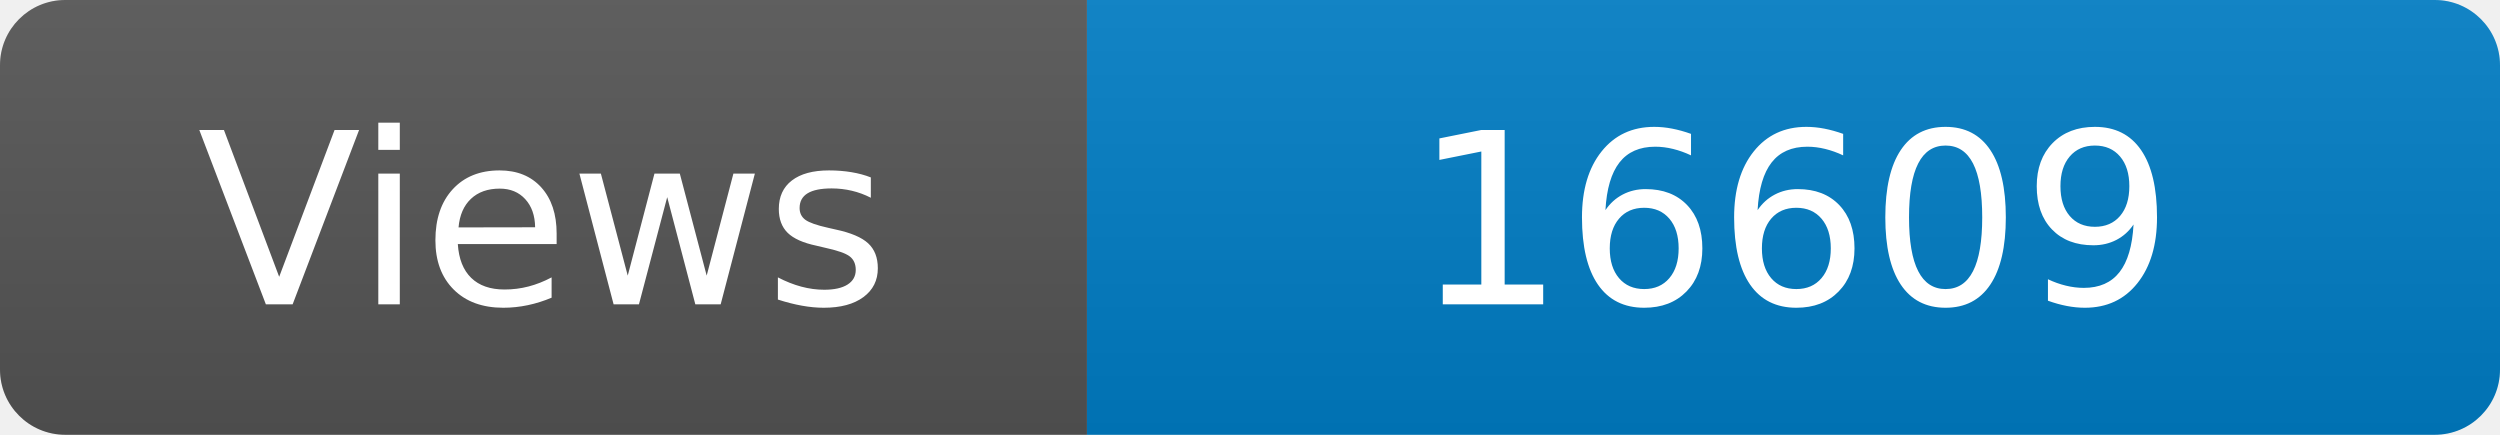
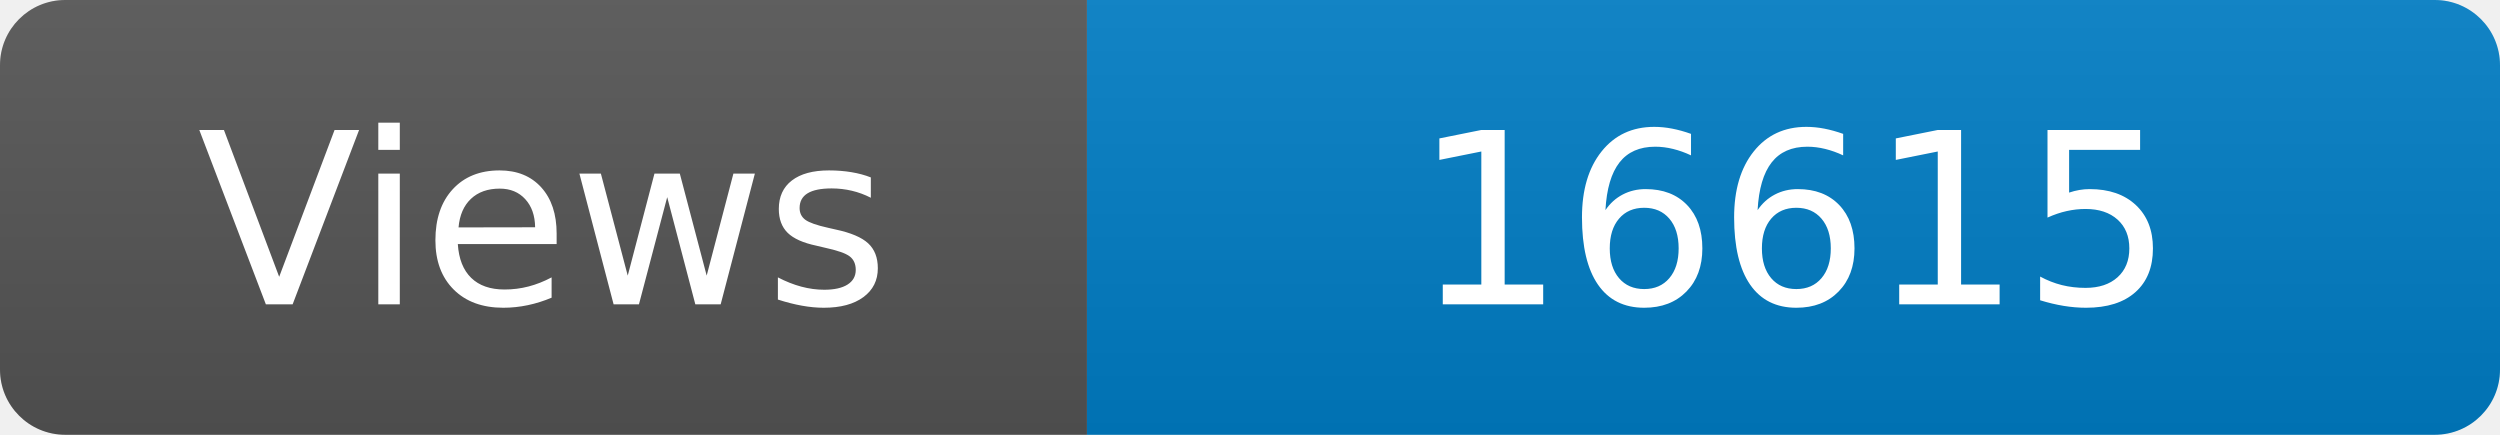
<svg xmlns="http://www.w3.org/2000/svg" width="115" height="20" role="img" aria-label="Maintained?: yes">
  <linearGradient id="s" x2="0" y2="100%">
    <stop offset="0" stop-color="#bbb" stop-opacity=".1" />
    <stop offset="1" stop-opacity=".1" />
  </linearGradient>
  <clipPath id="r">
    <rect width="115" height="20" rx="3" fill="#fff" />
  </clipPath>
  <g clip-path="url(#r)">
    <rect width="50" height="20" fill="#555" />
    <rect x="50" width="160" height="20" fill="#007ec6" />
    <rect width="115" height="20" fill="url(#s)" />
  </g>
  <g fill="#fff" text-anchor="middle" font-family="Verdana,Geneva,DejaVu Sans,sans-serif" font-size="110">
    <text x="250" y="140" transform="scale(.1)" fill="#fff">Views</text>
-     <text x="825" y="140" transform="scale(.1)" fill="#fff">16609</text>
+     <text x="825" y="140" transform="scale(.1)" fill="#fff">16615</text>
  </g>
</svg>
